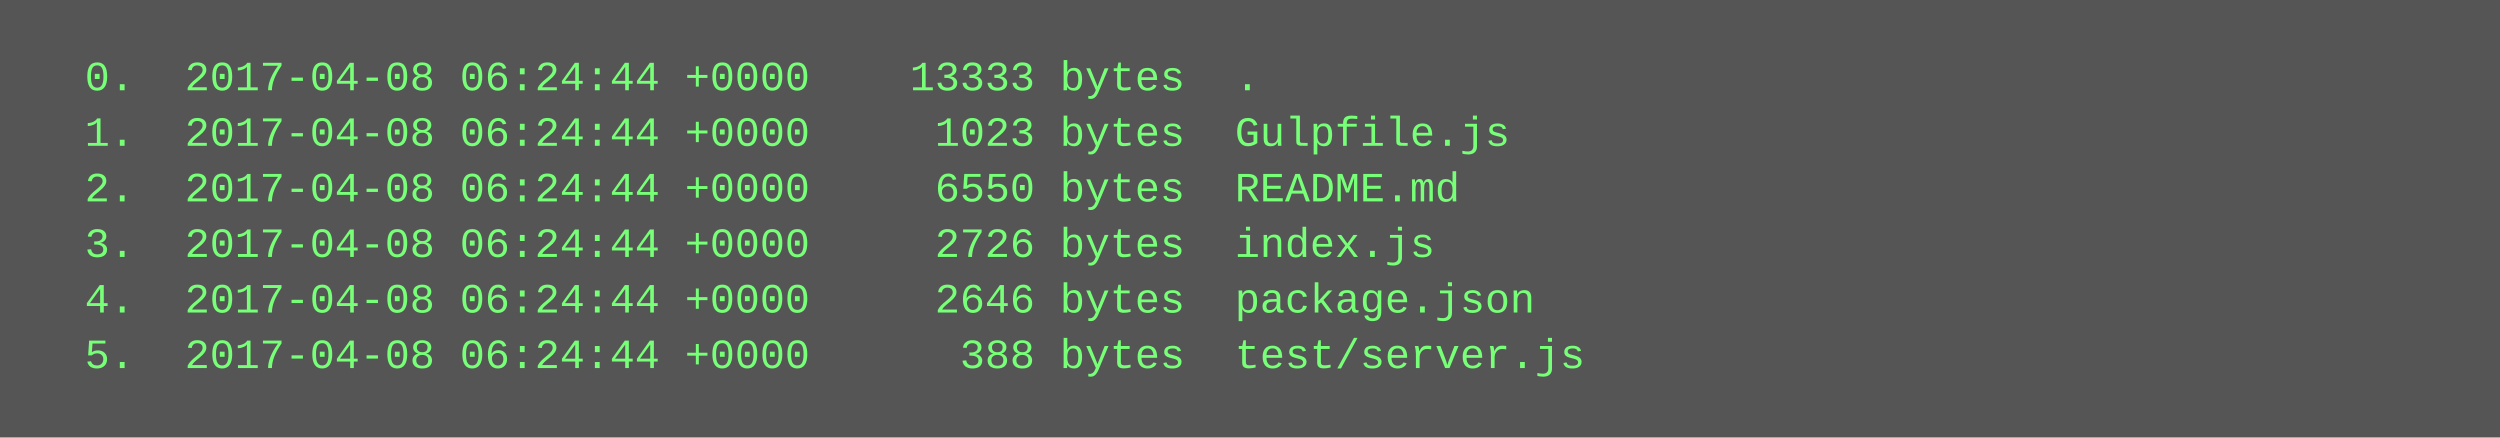
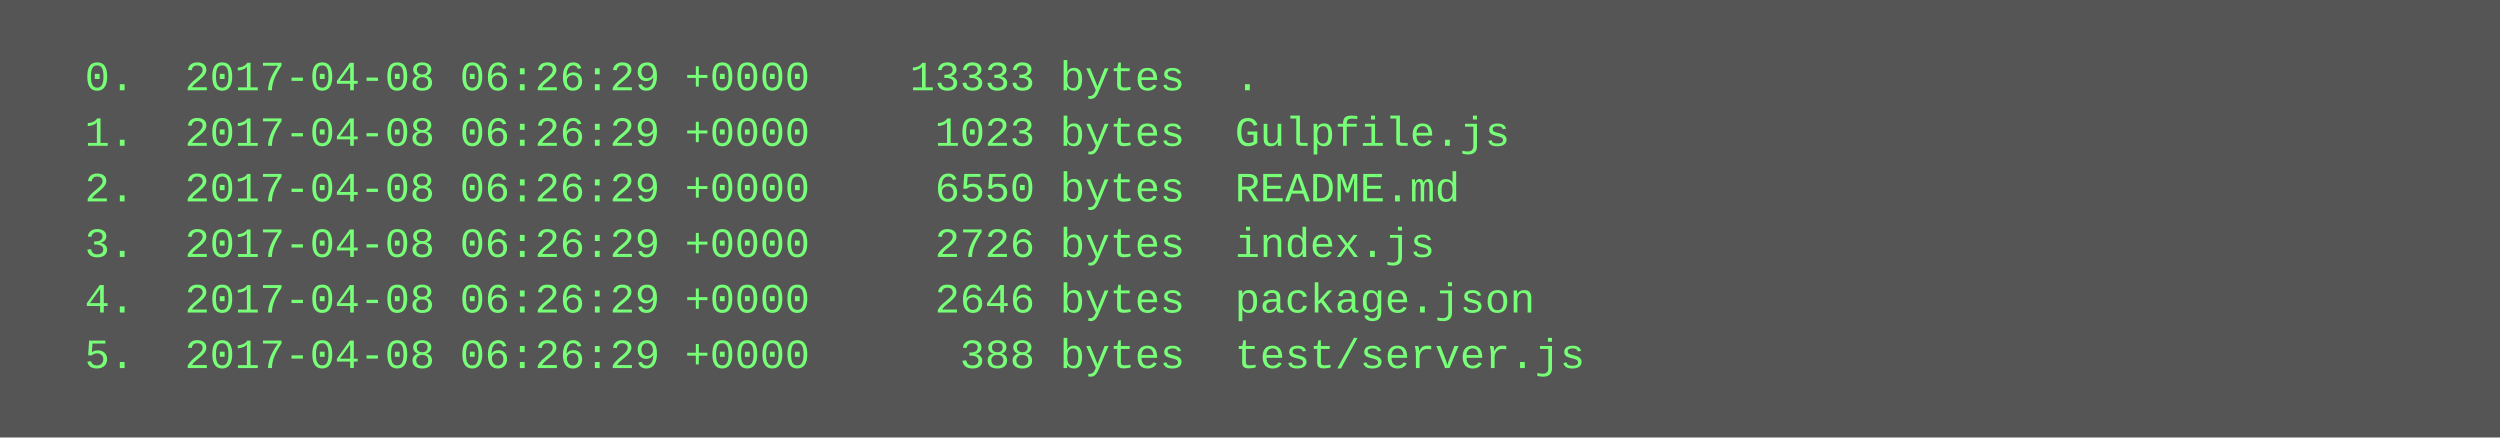
<svg xmlns="http://www.w3.org/2000/svg" height="126" width="720">
  <rect height="126" fill="#555" width="720" />
  <text fill="#7f7" font-family="Courier New" font-size="12" xml:space="preserve">
-     <tspan x="10" y="26">  0.  2017-04-08 06:24:44 +0000    13333 bytes  .</tspan>
-     <tspan x="10" y="42">  1.  2017-04-08 06:24:44 +0000     1023 bytes  Gulpfile.js</tspan>
-     <tspan x="10" y="58">  2.  2017-04-08 06:24:44 +0000     6550 bytes  README.md</tspan>
-     <tspan x="10" y="74">  3.  2017-04-08 06:24:44 +0000     2726 bytes  index.js</tspan>
-     <tspan x="10" y="90">  4.  2017-04-08 06:24:44 +0000     2646 bytes  package.json</tspan>
-     <tspan x="10" y="106">  5.  2017-04-08 06:24:44 +0000      388 bytes  test/server.js</tspan>
+     <tspan x="10" y="26">  0.  2017-04-08 06:26:29 +0000    13333 bytes  .</tspan>
+     <tspan x="10" y="42">  1.  2017-04-08 06:26:29 +0000     1023 bytes  Gulpfile.js</tspan>
+     <tspan x="10" y="58">  2.  2017-04-08 06:26:29 +0000     6550 bytes  README.md</tspan>
+     <tspan x="10" y="74">  3.  2017-04-08 06:26:29 +0000     2726 bytes  index.js</tspan>
+     <tspan x="10" y="90">  4.  2017-04-08 06:26:29 +0000     2646 bytes  package.json</tspan>
+     <tspan x="10" y="106">  5.  2017-04-08 06:26:29 +0000      388 bytes  test/server.js</tspan>
  </text>
</svg>
